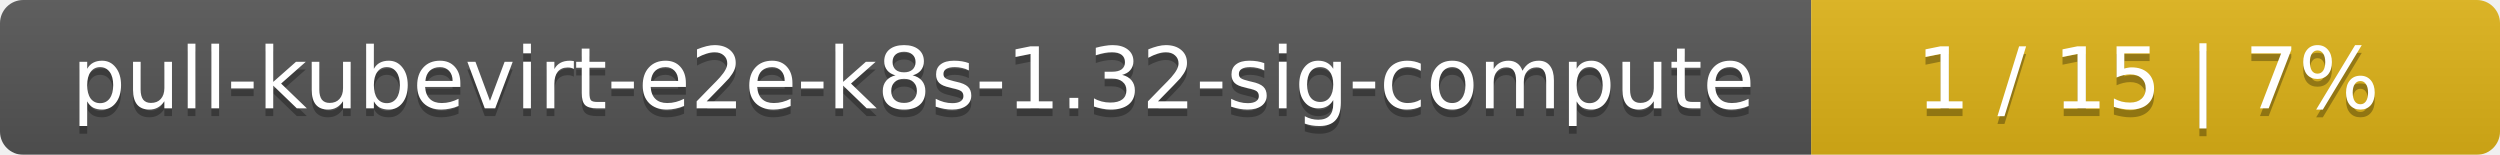
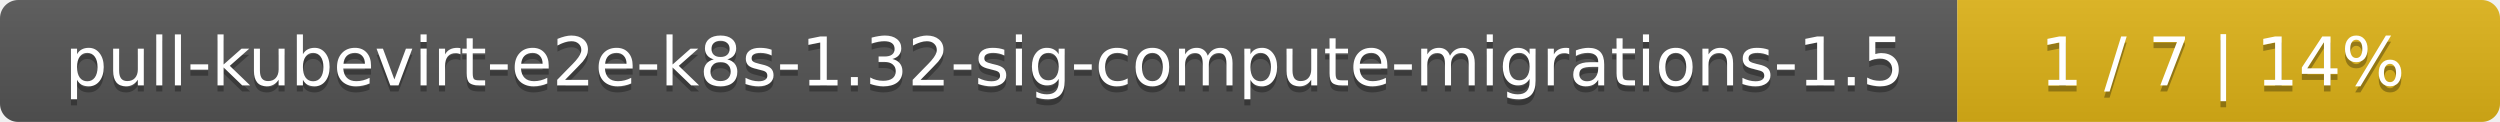
- <svg xmlns="http://www.w3.org/2000/svg" width="323" height="20">
+ <svg xmlns="http://www.w3.org/2000/svg" width="410" height="20">
  <linearGradient id="smooth" x2="0" y2="100%">
    <stop offset="0" stop-color="#bbb" stop-opacity=".1" />
    <stop offset="1" stop-opacity=".1" />
  </linearGradient>
  <mask id="round">
-     <rect width="323" height="20" rx="3" fill="#fff" />
+     <rect width="410" height="20" rx="3" fill="#fff" />
  </mask>
  <g mask="url(#round)">
-     <rect width="234" height="20" fill="#555" />
-     <rect x="234" width="89" height="20" fill="#dfb317" />
-     <rect width="323" height="20" fill="url(#smooth)" />
+     <rect width="321" height="20" fill="#555" />
+     <rect x="321" width="89" height="20" fill="#dfb317" />
+     <rect width="410" height="20" fill="url(#smooth)" />
  </g>
  <g fill="#fff" text-anchor="middle" font-family="DejaVu Sans,Verdana,Geneva,sans-serif" font-size="11">
-     <text x="118" y="15" fill="#010101" fill-opacity=".3">pull-kubevirt-e2e-k8s-1.32-sig-compute</text>
-     <text x="118" y="14">pull-kubevirt-e2e-k8s-1.32-sig-compute</text>
-     <text x="277.5" y="15" fill="#010101" fill-opacity=".3">1 / 15    |    7%</text>
-     <text x="277.5" y="14">1 / 15    |    7%</text>
+     <text x="161.5" y="15" fill="#010101" fill-opacity=".3">pull-kubevirt-e2e-k8s-1.32-sig-compute-migrations-1.5</text>
+     <text x="161.5" y="14">pull-kubevirt-e2e-k8s-1.32-sig-compute-migrations-1.5</text>
+     <text x="364.5" y="15" fill="#010101" fill-opacity=".3">1 / 7    |    14%</text>
+     <text x="364.5" y="14">1 / 7    |    14%</text>
  </g>
</svg>
